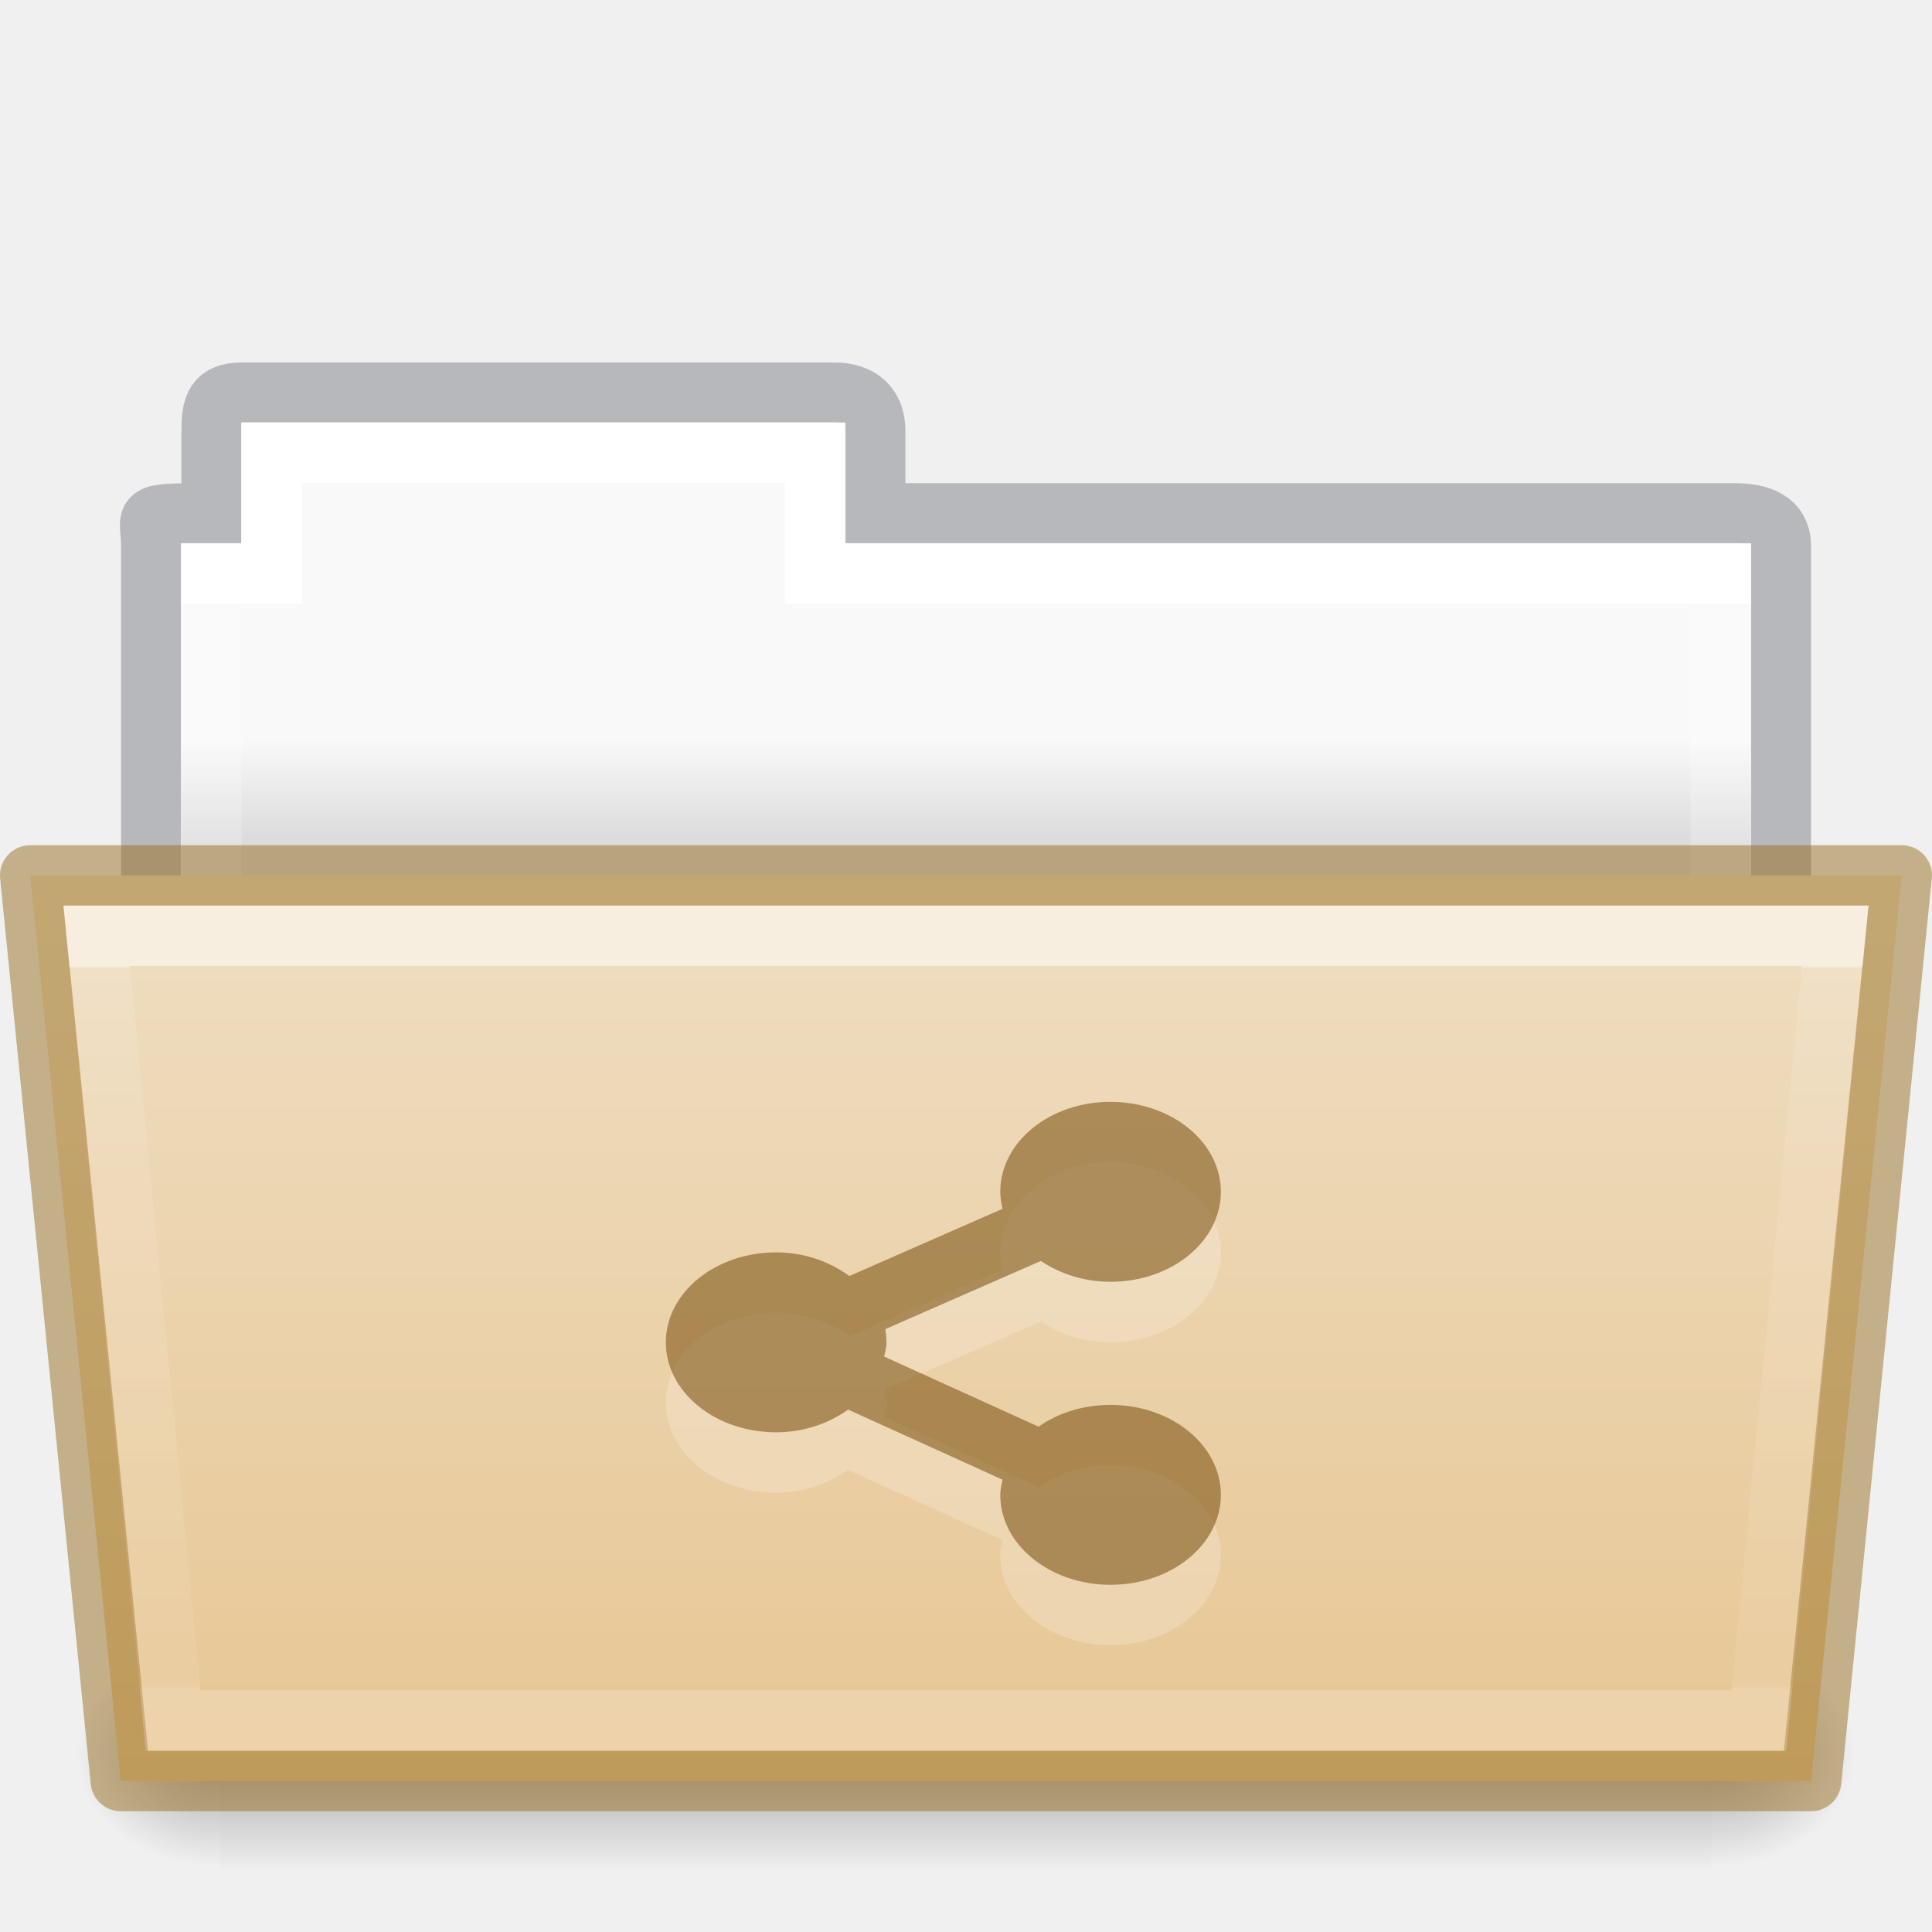
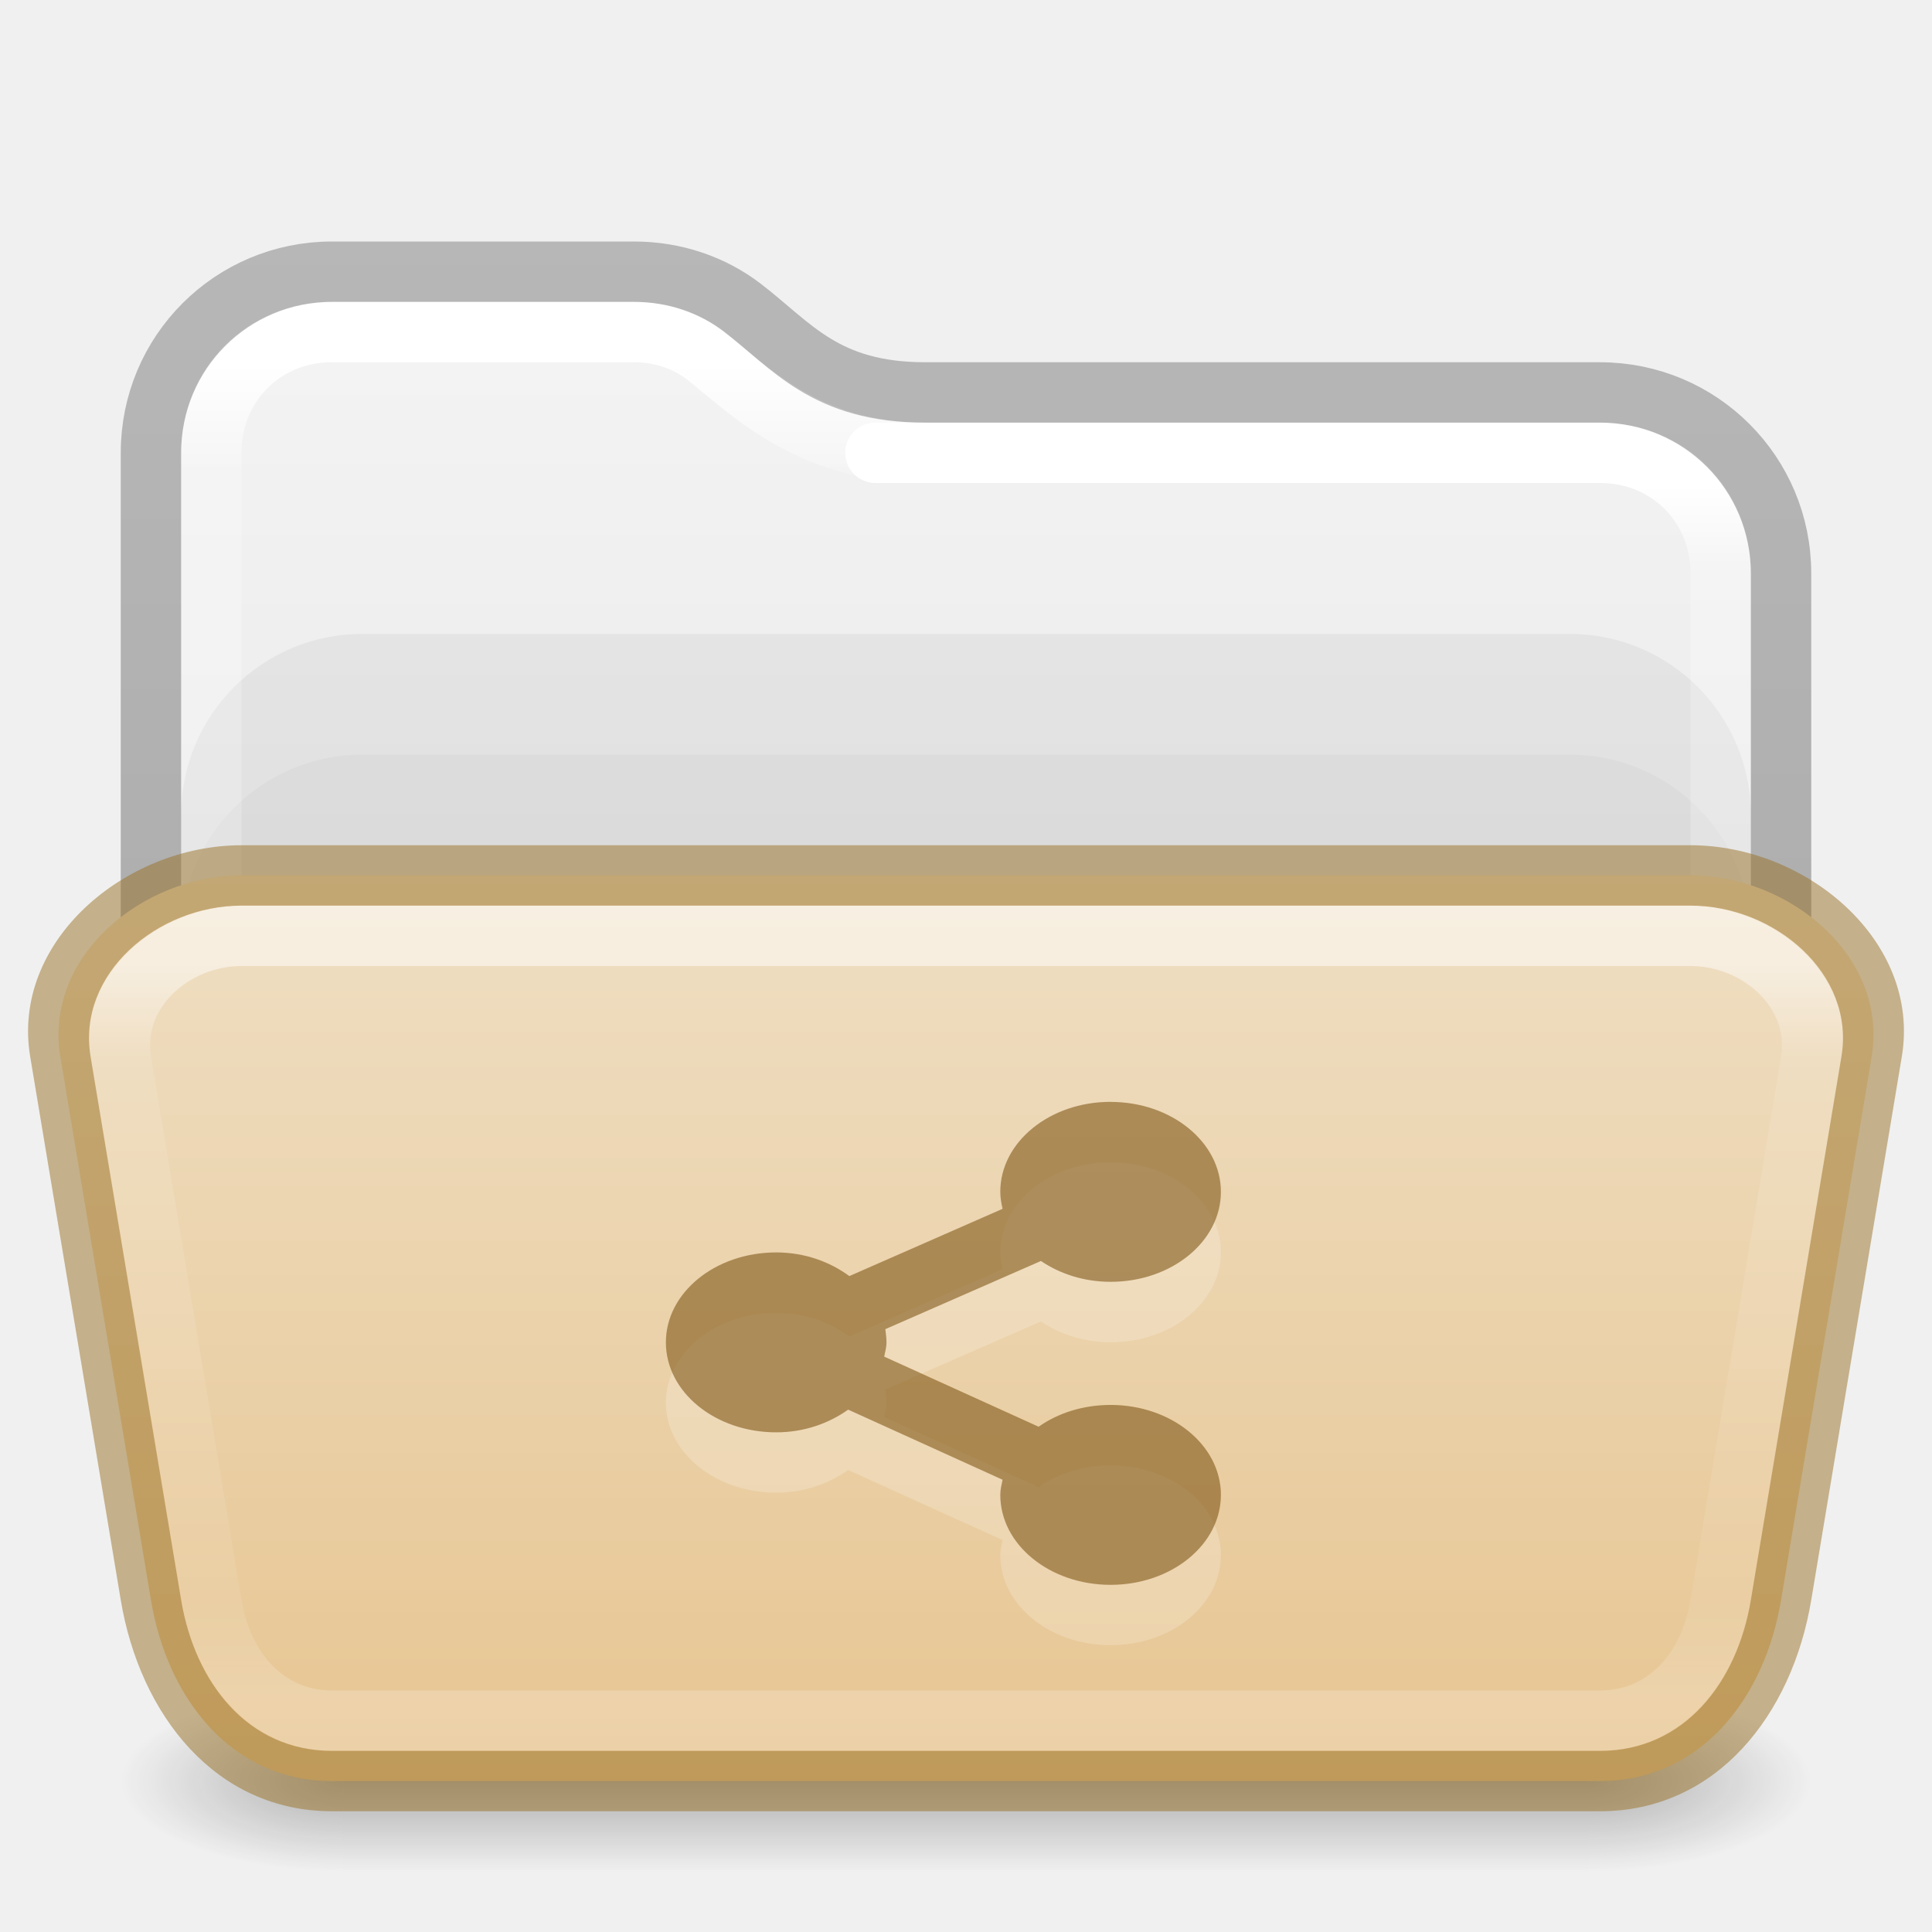
- <svg xmlns="http://www.w3.org/2000/svg" xmlns:xlink="http://www.w3.org/1999/xlink" height="32" id="svg11300" style="display:inline;enable-background:new" version="1.0" viewBox="0 0 32.001 32" width="32.001">
-   <defs id="defs3">
-     <linearGradient id="linearGradient4712">
-       <stop id="stop4708" offset="0" style="stop-color:#000000;stop-opacity:1;" />
-       <stop id="stop4710" offset="1" style="stop-color:#000000;stop-opacity:0;" />
+ <svg xmlns="http://www.w3.org/2000/svg" xmlns:xlink="http://www.w3.org/1999/xlink" id="svg4715" height="32" width="32" version="1.1">
+   <defs id="defs4717">
+     <linearGradient id="linearGradient1159">
+       <stop offset="0" style="stop-color:#ffffff;stop-opacity:1" id="stop1151" />
+       <stop offset="0.07" style="stop-color:#ffffff;stop-opacity:0.235" id="stop1153" />
+       <stop offset="0.908" style="stop-color:#ffffff;stop-opacity:0.157" id="stop1155" />
+       <stop offset="1" style="stop-color:#ffffff;stop-opacity:0.392" id="stop1157" />
    </linearGradient>
-     <linearGradient gradientTransform="matrix(0.8918614,0,0,0.8679271,3.121219,9.57503)" gradientUnits="userSpaceOnUse" xlink:href="#34542" id="linearGradient8576" x1="27.335" x2="27.335" y1="7.403" y2="21.229" />
-     <linearGradient id="34542">
-       <stop id="stop3456-4-9-38-1-8" offset="0" style="stop-color:#ffffff;stop-opacity:1" />
-       <stop id="stop3458-39-80-3-5-5" offset="0.003" style="stop-color:#ffffff;stop-opacity:0.235" />
-       <stop id="stop3460-7-0-2-4-2" offset="0.99" style="stop-color:#ffffff;stop-opacity:0.157" />
-       <stop id="stop3462-0-9-8-7-2" offset="1" style="stop-color:#ffffff;stop-opacity:0.392" />
+     <linearGradient id="linearGradient3924">
+       <stop offset="0" style="stop-color:#ffffff;stop-opacity:1" id="stop3926" />
+       <stop offset="0.073" style="stop-color:#ffffff;stop-opacity:0.235" id="stop3928" />
+       <stop offset="0.908" style="stop-color:#ffffff;stop-opacity:0.157" id="stop3930" />
+       <stop offset="1" style="stop-color:#ffffff;stop-opacity:0.392" id="stop3932" />
    </linearGradient>
-     <linearGradient gradientTransform="matrix(0.05114282,0,0,0.01591575,-2.489388,21.29927)" gradientUnits="userSpaceOnUse" xlink:href="#50485" id="linearGradient16107" x1="302.857" x2="302.857" y1="366.648" y2="609.505" />
-     <linearGradient id="50485">
-       <stop id="stop2667-18" offset="0" style="stop-color:#000000;stop-opacity:0" />
-       <stop id="stop2669-9" offset="0.5" style="stop-color:#000000;stop-opacity:1" />
-       <stop id="stop2671-33" offset="1" style="stop-color:#000000;stop-opacity:0" />
+     <linearGradient id="linearGradient3688-166-749">
+       <stop offset="0" style="stop-color:#181818;stop-opacity:1" id="stop2883" />
+       <stop offset="1" style="stop-color:#181818;stop-opacity:0" id="stop2885" />
    </linearGradient>
-     <radialGradient cx="605.714" cy="486.648" fx="605.714" fy="486.648" gradientTransform="matrix(0.01983573,0,0,0.01591575,16.38822,21.29927)" gradientUnits="userSpaceOnUse" xlink:href="#linearGradient4712" id="radialGradient16109" r="117.143" />
-     <radialGradient cx="605.714" cy="486.648" fx="605.714" fy="486.648" gradientTransform="matrix(-0.01983573,0,0,0.01591575,15.60196,21.29927)" gradientUnits="userSpaceOnUse" xlink:href="#linearGradient4712" id="radialGradient16111" r="117.143" />
-     <linearGradient gradientTransform="matrix(0.6190476,0,0,0.6190476,-30.39142,1.42857)" gradientUnits="userSpaceOnUse" xlink:href="#46464" id="linearGradient8580" x1="62.989" x2="62.989" y1="17.47" y2="20.47" />
-     <linearGradient id="46464">
-       <stop id="stop4648-8-0-3-6" offset="0" style="stop-color:#f9f9f9;stop-opacity:1" />
-       <stop id="stop4650-1-7-3-4" offset="1" style="stop-color:#d8d8d8;stop-opacity:1" />
+     <linearGradient gradientUnits="userSpaceOnUse" xlink:href="#linearGradient3702-501-757" id="linearGradient3167" y2="39.999" x2="25.058" y1="47.028" x1="25.058" />
+     <linearGradient id="linearGradient3702-501-757">
+       <stop offset="0" style="stop-color:#181818;stop-opacity:0" id="stop2895" />
+       <stop offset="0.5" style="stop-color:#181818;stop-opacity:1" id="stop2897" />
+       <stop offset="1" style="stop-color:#181818;stop-opacity:0" id="stop2899" />
    </linearGradient>
+     <linearGradient gradientTransform="matrix(0.6761005,0,0,0.6756757,-0.2264079,1.775896)" gradientUnits="userSpaceOnUse" xlink:href="#linearGradient3924" id="linearGradient3027" y2="41.76" x2="13.594" y1="6.272" x1="13.594" />
+     <linearGradient xlink:href="#linearGradient3600-9-51" id="linearGradient1512" gradientUnits="userSpaceOnUse" gradientTransform="matrix(0.6649598,0,0,0.6392712,-33.20948,1.90706)" x1="74.839" y1="4.536" x2="74.839" y2="49.779" />
+     <linearGradient id="linearGradient3600-9-51">
+       <stop offset="0" style="stop-color:#f4f4f4;stop-opacity:1" id="stop3602-0-0" />
+       <stop offset="1" style="stop-color:#dbdbdb;stop-opacity:1" id="stop3604-9-04" />
+     </linearGradient>
+     <linearGradient id="linearGradient3104-6">
+       <stop offset="0" style="stop-color:#000000;stop-opacity:0.318" id="stop3106-3" />
+       <stop offset="1" style="stop-color:#000000;stop-opacity:0.24" id="stop3108-9" />
+     </linearGradient>
+     <linearGradient xlink:href="#linearGradient3104-6" id="linearGradient1572" gradientUnits="userSpaceOnUse" gradientTransform="matrix(0.3289826,0,0,0.8947171,-17.11074,-7.241968)" x1="72.893" y1="43.74" x2="72.893" y2="12.524" />
+     <linearGradient x1="24" y1="6.922" x2="24" y2="41.077" id="linearGradient4161-0-2" xlink:href="#linearGradient3924-0" gradientUnits="userSpaceOnUse" gradientTransform="matrix(0.6756757,0,0,0.3513514,-0.2162128,13.56757)" />
+     <linearGradient id="linearGradient3924-0">
+       <stop id="stop3926-6" style="stop-color:#ffffff;stop-opacity:1" offset="0" />
+       <stop id="stop3928-3" style="stop-color:#ffffff;stop-opacity:0.235" offset="0.125" />
+       <stop id="stop3930-2" style="stop-color:#ffffff;stop-opacity:0.157" offset="0.875" />
+       <stop id="stop3932-62" style="stop-color:#ffffff;stop-opacity:0.392" offset="1" />
+     </linearGradient>
+     <linearGradient xlink:href="#linearGradient1159" id="linearGradient1148" gradientUnits="userSpaceOnUse" gradientTransform="matrix(0.6761005,0,0,0.6756757,-0.2264079,1.775896)" x1="31.752" y1="9.243" x2="31.752" y2="41.712" />
+     <linearGradient y2="102.237" x2="23.587" y1="57.643" x1="23.587" gradientTransform="matrix(0.5041322,0,0,0.336364,4.108891,-4.888921)" gradientUnits="userSpaceOnUse" id="linearGradient1048" xlink:href="#linearGradient4632-0-6-4-4-4" />
    <linearGradient id="linearGradient4632-0-6-4-4-4">
      <stop offset="0" style="stop-color:#efdfc4;stop-opacity:1" id="stop4634-4-4-7-4" />
      <stop offset="1" style="stop-color:#e7c591;stop-opacity:1" id="stop4636-3-1-5-9" />
    </linearGradient>
-     <linearGradient y2="132.016" x2="21.6" y1="99.792" x1="21.6" gradientTransform="matrix(0.5041322,0,0,0.4933339,13.46318,-35.11426)" gradientUnits="userSpaceOnUse" id="linearGradient1048" xlink:href="#linearGradient4632-0-6-4-4-4" />
-     <linearGradient gradientTransform="matrix(0.5438356,0,0,0.6146641,3.268879,5.091139)" gradientUnits="userSpaceOnUse" xlink:href="#linearGradient4325" id="linearGradient5903" y2="34.017" x2="21.571" y1="7.986" x1="21.571" />
-     <linearGradient id="linearGradient4325">
-       <stop offset="0" style="stop-color:#ffffff;stop-opacity:1" id="stop4327" />
-       <stop offset="0" style="stop-color:#ffffff;stop-opacity:0.235" id="stop4329" />
-       <stop offset="0.99" style="stop-color:#ffffff;stop-opacity:0.157" id="stop4331" />
-       <stop offset="1" style="stop-color:#ffffff;stop-opacity:0.392" id="stop4333" />
-     </linearGradient>
+     <radialGradient cx="4.993" cy="43.5" r="2.5" fx="4.993" fy="43.5" id="radialGradient2976-3-3-6" xlink:href="#linearGradient3688-166-749" gradientUnits="userSpaceOnUse" gradientTransform="matrix(2.003784,0,0,1.4,27.98813,-17.4)" />
+     <radialGradient cx="4.993" cy="43.5" r="2.5" fx="4.993" fy="43.5" id="radialGradient2978-2-5-2" xlink:href="#linearGradient3688-166-749" gradientUnits="userSpaceOnUse" gradientTransform="matrix(2.003784,0,0,1.4,-20.01187,-104.4)" />
  </defs>
-   <path style="color:#000000;display:inline;overflow:visible;visibility:visible;opacity:0.5;fill:none;stroke:#7e8087;stroke-width:0.992;stroke-linecap:square;stroke-linejoin:miter;stroke-miterlimit:4;stroke-dasharray:none;stroke-dashoffset:0;stroke-opacity:1;marker:none;enable-background:accumulate;font-variant-east_asian:normal;vector-effect:none;fill-opacity:1" id="use8307" d="m 4.001,6.5 c -0.433,0.005 -0.5,0.217 -0.5,0.635 V 8.5 c -1.246,0 -1,-0.002 -1,0.544 V 16.5 h 27 l 9e-5,-7.456 C 29.501,8.626 29.153,8.495 28.719,8.5 H 14.501 V 7.135 c 0,-0.418 -0.264,-0.64 -0.698,-0.635 z" />
-   <path style="color:#000000;display:inline;overflow:visible;visibility:visible;fill:url(#linearGradient8580);fill-opacity:1;fill-rule:nonzero;stroke:none;stroke-width:1;marker:none;enable-background:accumulate" id="use8309" d="m 4.001,7 v 2 h -1 l -9e-5,7 h 26 l 9e-5,-7 h -15 V 7 Z" />
-   <path d="m 4.5,7.5 v 2 h -1 v 8 H 28.5 v -8 h -15 v -2 z" id="rect3409" style="color:#000000;display:inline;overflow:visible;visibility:visible;fill:none;stroke:url(#linearGradient5903);stroke-width:1;stroke-linecap:round;stroke-linejoin:miter;stroke-miterlimit:4;stroke-dasharray:none;stroke-dashoffset:0;stroke-opacity:1;marker:none;enable-background:accumulate" />
-   <rect y="27.135" x="3.648" width="24.695" style="display:inline;overflow:visible;visibility:visible;opacity:0.3;fill:url(#linearGradient16107);fill-opacity:1;fill-rule:nonzero;stroke:none;stroke-width:1;marker:none" id="rect16101" height="3.865" />
-   <path style="display:inline;overflow:visible;visibility:visible;opacity:0.3;fill:url(#radialGradient16109);fill-opacity:1;fill-rule:nonzero;stroke:none;stroke-width:1;marker:none" id="path16103" d="m 28.342,27.135 c 0,0 0,3.865 0,3.865 1.021,0.007 2.469,-0.866 2.469,-1.933 0,-1.067 -1.14,-1.932 -2.469,-1.932 z" />
-   <path style="display:inline;overflow:visible;visibility:visible;opacity:0.3;fill:url(#radialGradient16111);fill-opacity:1;fill-rule:nonzero;stroke:none;stroke-width:1;marker:none" id="path16105" d="m 3.648,27.135 c 0,0 0,3.865 0,3.865 -1.021,0.007 -2.469,-0.866 -2.469,-1.933 0,-1.067 1.14,-1.932 2.469,-1.932 z" />
-   <path style="color:#000000;display:inline;overflow:visible;visibility:visible;fill:url(#linearGradient1048);fill-opacity:1;fill-rule:nonzero;stroke:#987124;stroke-width:1;marker:none;enable-background:accumulate;font-variant-east_asian:normal;opacity:1;vector-effect:none;stroke-linecap:butt;stroke-linejoin:round;stroke-miterlimit:4;stroke-dasharray:none;stroke-dashoffset:0;stroke-opacity:0.498" id="use8315" d="m 0.5,14.5 1.5,15 h 28 l 1.5,-15 z" />
-   <path style="color:#000000;display:inline;overflow:visible;visibility:visible;opacity:0.5;fill:none;stroke:url(#linearGradient8576);stroke-width:1;stroke-linecap:round;stroke-linejoin:miter;stroke-miterlimit:4;stroke-dasharray:none;stroke-dashoffset:0;stroke-opacity:1;marker:none;enable-background:accumulate" id="use8572" d="m 1.602,15.5 1.266,13 h 26.265 l 1.266,-13 z" />
-   <path style="color:#000000;display:inline;overflow:visible;visibility:visible;opacity:0.2;fill:#ffffff;fill-opacity:1;fill-rule:nonzero;stroke:none;stroke-width:1.127;marker:none;enable-background:accumulate" id="path13534" d="m 18.395,19.25 c -1.009,0 -1.827,0.667 -1.827,1.49 0,0.098 0.017,0.19 0.038,0.282 l -2.538,1.114 c -0.324,-0.238 -0.741,-0.392 -1.212,-0.392 -1.009,0 -1.827,0.667 -1.827,1.49 0,0.823 0.818,1.49 1.827,1.49 0.461,0 0.871,-0.147 1.192,-0.376 l 2.558,1.161 c -0.017,0.083 -0.038,0.164 -0.038,0.251 0,0.823 0.818,1.49 1.827,1.49 1.009,0 1.827,-0.667 1.827,-1.49 0,-0.823 -0.818,-1.49 -1.827,-1.49 -0.456,0 -0.872,0.135 -1.192,0.361 L 14.645,23.47 c 0.015,-0.078 0.038,-0.154 0.038,-0.235 0,-0.075 -0.01,-0.147 -0.019,-0.22 l 2.577,-1.129 c 0.316,0.213 0.712,0.345 1.154,0.345 1.009,0 1.827,-0.667 1.827,-1.49 0,-0.823 -0.818,-1.49 -1.827,-1.49 z" />
-   <path style="color:#000000;display:inline;overflow:visible;visibility:visible;opacity:0.6;fill:#7e5514;fill-opacity:0.971;fill-rule:nonzero;stroke:none;stroke-width:1;marker:none;enable-background:accumulate;font-variant-east_asian:normal;vector-effect:none;stroke-linecap:butt;stroke-linejoin:miter;stroke-miterlimit:4;stroke-dasharray:none;stroke-dashoffset:0;stroke-opacity:0.498" id="path13508" d="m 18.395,18.25 c -1.009,0 -1.827,0.667 -1.827,1.49 0,0.098 0.017,0.19 0.038,0.282 l -2.538,1.114 c -0.324,-0.238 -0.741,-0.392 -1.212,-0.392 -1.009,0 -1.827,0.667 -1.827,1.49 0,0.823 0.818,1.49 1.827,1.49 0.461,0 0.871,-0.147 1.192,-0.376 l 2.558,1.161 c -0.017,0.083 -0.038,0.164 -0.038,0.251 0,0.823 0.818,1.49 1.827,1.49 1.009,0 1.827,-0.667 1.827,-1.49 0,-0.823 -0.818,-1.49 -1.827,-1.49 -0.456,0 -0.872,0.135 -1.192,0.361 L 14.645,22.47 c 0.015,-0.078 0.038,-0.154 0.038,-0.235 0,-0.075 -0.01,-0.147 -0.019,-0.22 l 2.577,-1.129 c 0.316,0.213 0.712,0.345 1.154,0.345 1.009,0 1.827,-0.667 1.827,-1.49 0,-0.823 -0.818,-1.49 -1.827,-1.49 z" />
+   <g id="g3712-3-7-0-7" transform="matrix(0.7368421,0,0,0.4285713,-1.68421,10.85715)">
+     <rect style="opacity:0.3;fill:url(#radialGradient2976-3-3-6);fill-opacity:1;stroke:none" id="rect2801-0-9-6-9" y="40" x="38" height="7" width="5" />
+     <rect style="opacity:0.3;fill:url(#radialGradient2978-2-5-2);fill-opacity:1;stroke:none" id="rect3696-2-2-2-2" transform="scale(-1)" y="-47" x="-10" height="7" width="5" />
+     <rect style="opacity:0.3;fill:url(#linearGradient3167);fill-opacity:1;stroke:none" id="rect3700-1-0-6-0" y="40" x="10" height="7" width="28" />
+   </g>
+   <path id="rect5505-6-6-9" style="color:#000000;font-variation-settings:normal;display:inline;overflow:visible;visibility:visible;opacity:1;vector-effect:none;fill:url(#linearGradient1512);fill-opacity:1;stroke:none;stroke-width:1;stroke-linecap:butt;stroke-linejoin:miter;stroke-miterlimit:4;stroke-dasharray:none;stroke-dashoffset:0;stroke-opacity:1;-inkscape-stroke:none;marker:none;enable-background:accumulate;stop-color:#000000;stop-opacity:1" d="M 5.495,5 C 4.104,5 3,6.103 3,7.494 V 17 H 29 V 9.494 C 29,8.103 27.896,7 26.505,7 H 15.326 c -1.817,0 -2.59,-0.933 -3.339,-1.508 C 11.58,5.18 11.066,5 10.498,5 Z" />
+   <rect style="color:#000000;font-variation-settings:normal;display:inline;overflow:visible;visibility:visible;opacity:1;vector-effect:none;fill:#000000;fill-opacity:0.05;fill-rule:nonzero;stroke:none;stroke-width:1;stroke-linecap:butt;stroke-linejoin:miter;stroke-miterlimit:4;stroke-dasharray:none;stroke-dashoffset:0;stroke-opacity:0.5;-inkscape-stroke:none;marker:none;enable-background:accumulate;stop-color:#000000;stop-opacity:1" id="rect11611" y="10.5" x="3" ry="3" rx="3" height="12" width="26" />
+   <rect style="color:#000000;font-variation-settings:normal;display:inline;overflow:visible;visibility:visible;opacity:1;vector-effect:none;fill:#000000;fill-opacity:0.03;fill-rule:nonzero;stroke:none;stroke-width:1;stroke-linecap:butt;stroke-linejoin:miter;stroke-miterlimit:4;stroke-dasharray:none;stroke-dashoffset:0;stroke-opacity:0.5;-inkscape-stroke:none;marker:none;enable-background:accumulate;stop-color:#000000;stop-opacity:1" id="rect11189" y="12.5" x="3" ry="3" rx="3" height="12" width="26" />
+   <path id="rect5505-6-6-8" style="color:#000000;font-variation-settings:normal;display:inline;overflow:visible;visibility:visible;opacity:1;vector-effect:none;fill:none;fill-opacity:1;stroke:url(#linearGradient3027);stroke-width:1;stroke-linecap:round;stroke-linejoin:round;stroke-miterlimit:4;stroke-dasharray:none;stroke-dashoffset:0;stroke-opacity:1;-inkscape-stroke:none;marker:none;enable-background:accumulate;stop-color:#000000;stop-opacity:1" d="m 15.326,7.5 c -1.973,0 -2.966,-1.091 -3.644,-1.611 C 11.363,5.644 10.957,5.5 10.496,5.5 H 5.494 C 4.372,5.5 3.5,6.371 3.5,7.492 v 7.984" />
+   <path id="rect5505-6-6-8-2" style="color:#000000;font-variation-settings:normal;display:inline;overflow:visible;visibility:visible;vector-effect:none;fill:none;fill-opacity:1;stroke:url(#linearGradient1148);stroke-width:1;stroke-linecap:round;stroke-linejoin:round;stroke-miterlimit:4;stroke-dasharray:none;stroke-dashoffset:0;stroke-opacity:1;-inkscape-stroke:none;marker:none;enable-background:accumulate;stop-color:#000000" d="M 28.5,15.476 V 9.492 C 28.5,8.371 27.628,7.5 26.506,7.5 H 14.5" />
+   <path id="rect5505-6-6" style="color:#000000;font-variation-settings:normal;display:inline;overflow:visible;visibility:visible;opacity:1;vector-effect:none;fill:none;fill-opacity:1;stroke:url(#linearGradient1572);stroke-width:1;stroke-linecap:butt;stroke-linejoin:round;stroke-miterlimit:4;stroke-dasharray:none;stroke-dashoffset:0;stroke-opacity:1;-inkscape-stroke:none;marker:none;enable-background:accumulate;stop-color:#000000;stop-opacity:1" d="M 29.5,16 V 9.5 c 0,-1.662 -1.338,-3 -3,-3 H 15.326 c -1.66,0 -2.207,-0.773 -3.029,-1.403 C 11.802,4.717 11.176,4.5 10.5,4.5 h -5 c -1.662,0 -3,1.338 -3,3 v 8.5" />
+   <path id="rect5505-21-1-2-1" style="display:inline;overflow:visible;opacity:1;vector-effect:none;fill:url(#linearGradient1048);stroke-opacity:0.5;marker:none;enable-background:accumulate;stop-color:#000000;stop-opacity:1" d="m 4,14.5 h 24 c 1.662,0 3.273,1.361 3,3 l -1.5,9 c -0.273,1.639 -1.338,3 -3,3 H 5.5 c -1.662,0 -2.727,-1.361 -3,-3 L 1,17.5 c -0.273,-1.639 1.338,-3 3,-3 z" />
+   <path style="color:#000000;opacity:0.5;fill:url(#linearGradient4161-0-2);stroke-linecap:round;stroke-linejoin:round;-inkscape-stroke:none" d="m 4,15 c -1.376,0 -2.726,1.142 -2.5,2.5 l 1.5,9 C 3.226,27.858 4.124,29 5.5,29 h 21 c 1.376,0 2.274,-1.142 2.5,-2.5 l 1.5,-9 C 30.726,16.142 29.376,15 28,15 Z m 0,1 h 24 c 0.84,0 1.638,0.672 1.5,1.5 l -1.5,9 C 27.862,27.328 27.34,28 26.5,28 H 5.5 C 4.66,28 4.138,27.328 4,26.5 l -1.5,-9 C 2.362,16.672 3.16,16 4,16 Z" id="rect6741-7-4-3-8" />
+   <path style="color:#000000;fill:#987124;fill-opacity:0.5;-inkscape-stroke:none" d="m 4,14 c -1.93,0 -3.817,1.596 -3.5,3.5 l 1.5,9 C 2.317,28.404 3.57,30 5.5,30 h 21 c 1.93,0 3.183,-1.596 3.5,-3.5 l 1.5,-9 C 31.817,15.596 29.93,14 28,14 Z m 0,1 h 24 c 1.394,0 2.729,1.125 2.5,2.5 l -1.5,9 C 28.771,27.875 27.894,29 26.5,29 H 5.5 C 4.106,29 3.229,27.875 3,26.5 l -1.5,-9 C 1.271,16.125 2.606,15 4,15 Z" id="rect7802" />
+   <path style="color:#000000;display:inline;overflow:visible;visibility:visible;opacity:0.2;fill:#ffffff;fill-opacity:1;fill-rule:nonzero;stroke:none;stroke-width:1.127;marker:none;enable-background:accumulate" id="path13534" d="m 18.395,19.25 c -1.009,0 -1.827,0.667 -1.827,1.49 0,0.098 0.017,0.19 0.038,0.282 l -2.538,1.114 c -0.324,-0.238 -0.741,-0.392 -1.212,-0.392 -1.009,0 -1.827,0.667 -1.827,1.49 0,0.823 0.818,1.49 1.827,1.49 0.461,0 0.871,-0.147 1.192,-0.376 l 2.558,1.161 c -0.017,0.083 -0.038,0.164 -0.038,0.251 0,0.823 0.818,1.49 1.827,1.49 1.009,0 1.827,-0.667 1.827,-1.49 0,-0.823 -0.818,-1.49 -1.827,-1.49 -0.456,0 -0.872,0.135 -1.192,0.361 l -2.558,-1.161 c 0.015,-0.078 0.038,-0.154 0.038,-0.235 0,-0.075 -0.01,-0.147 -0.019,-0.22 l 2.577,-1.129 c 0.316,0.213 0.712,0.345 1.154,0.345 1.009,0 1.827,-0.667 1.827,-1.49 0,-0.823 -0.818,-1.49 -1.827,-1.49 z" />
+   <path style="color:#000000;display:inline;overflow:visible;visibility:visible;opacity:0.6;vector-effect:none;fill:#7e5514;fill-opacity:0.971;fill-rule:nonzero;stroke:none;stroke-width:1;stroke-linecap:butt;stroke-linejoin:miter;stroke-miterlimit:4;stroke-dasharray:none;stroke-dashoffset:0;stroke-opacity:0.498;marker:none;enable-background:accumulate" id="path13508" d="m 18.395,18.25 c -1.009,0 -1.827,0.667 -1.827,1.49 0,0.098 0.017,0.19 0.038,0.282 l -2.538,1.114 c -0.324,-0.238 -0.741,-0.392 -1.212,-0.392 -1.009,0 -1.827,0.667 -1.827,1.49 0,0.823 0.818,1.49 1.827,1.49 0.461,0 0.871,-0.147 1.192,-0.376 l 2.558,1.161 c -0.017,0.083 -0.038,0.164 -0.038,0.251 0,0.823 0.818,1.49 1.827,1.49 1.009,0 1.827,-0.667 1.827,-1.49 0,-0.823 -0.818,-1.49 -1.827,-1.49 -0.456,0 -0.872,0.135 -1.192,0.361 l -2.558,-1.161 c 0.015,-0.078 0.038,-0.154 0.038,-0.235 0,-0.075 -0.01,-0.147 -0.019,-0.22 l 2.577,-1.129 c 0.316,0.213 0.712,0.345 1.154,0.345 1.009,0 1.827,-0.667 1.827,-1.49 0,-0.823 -0.818,-1.49 -1.827,-1.49 z" />
</svg>
